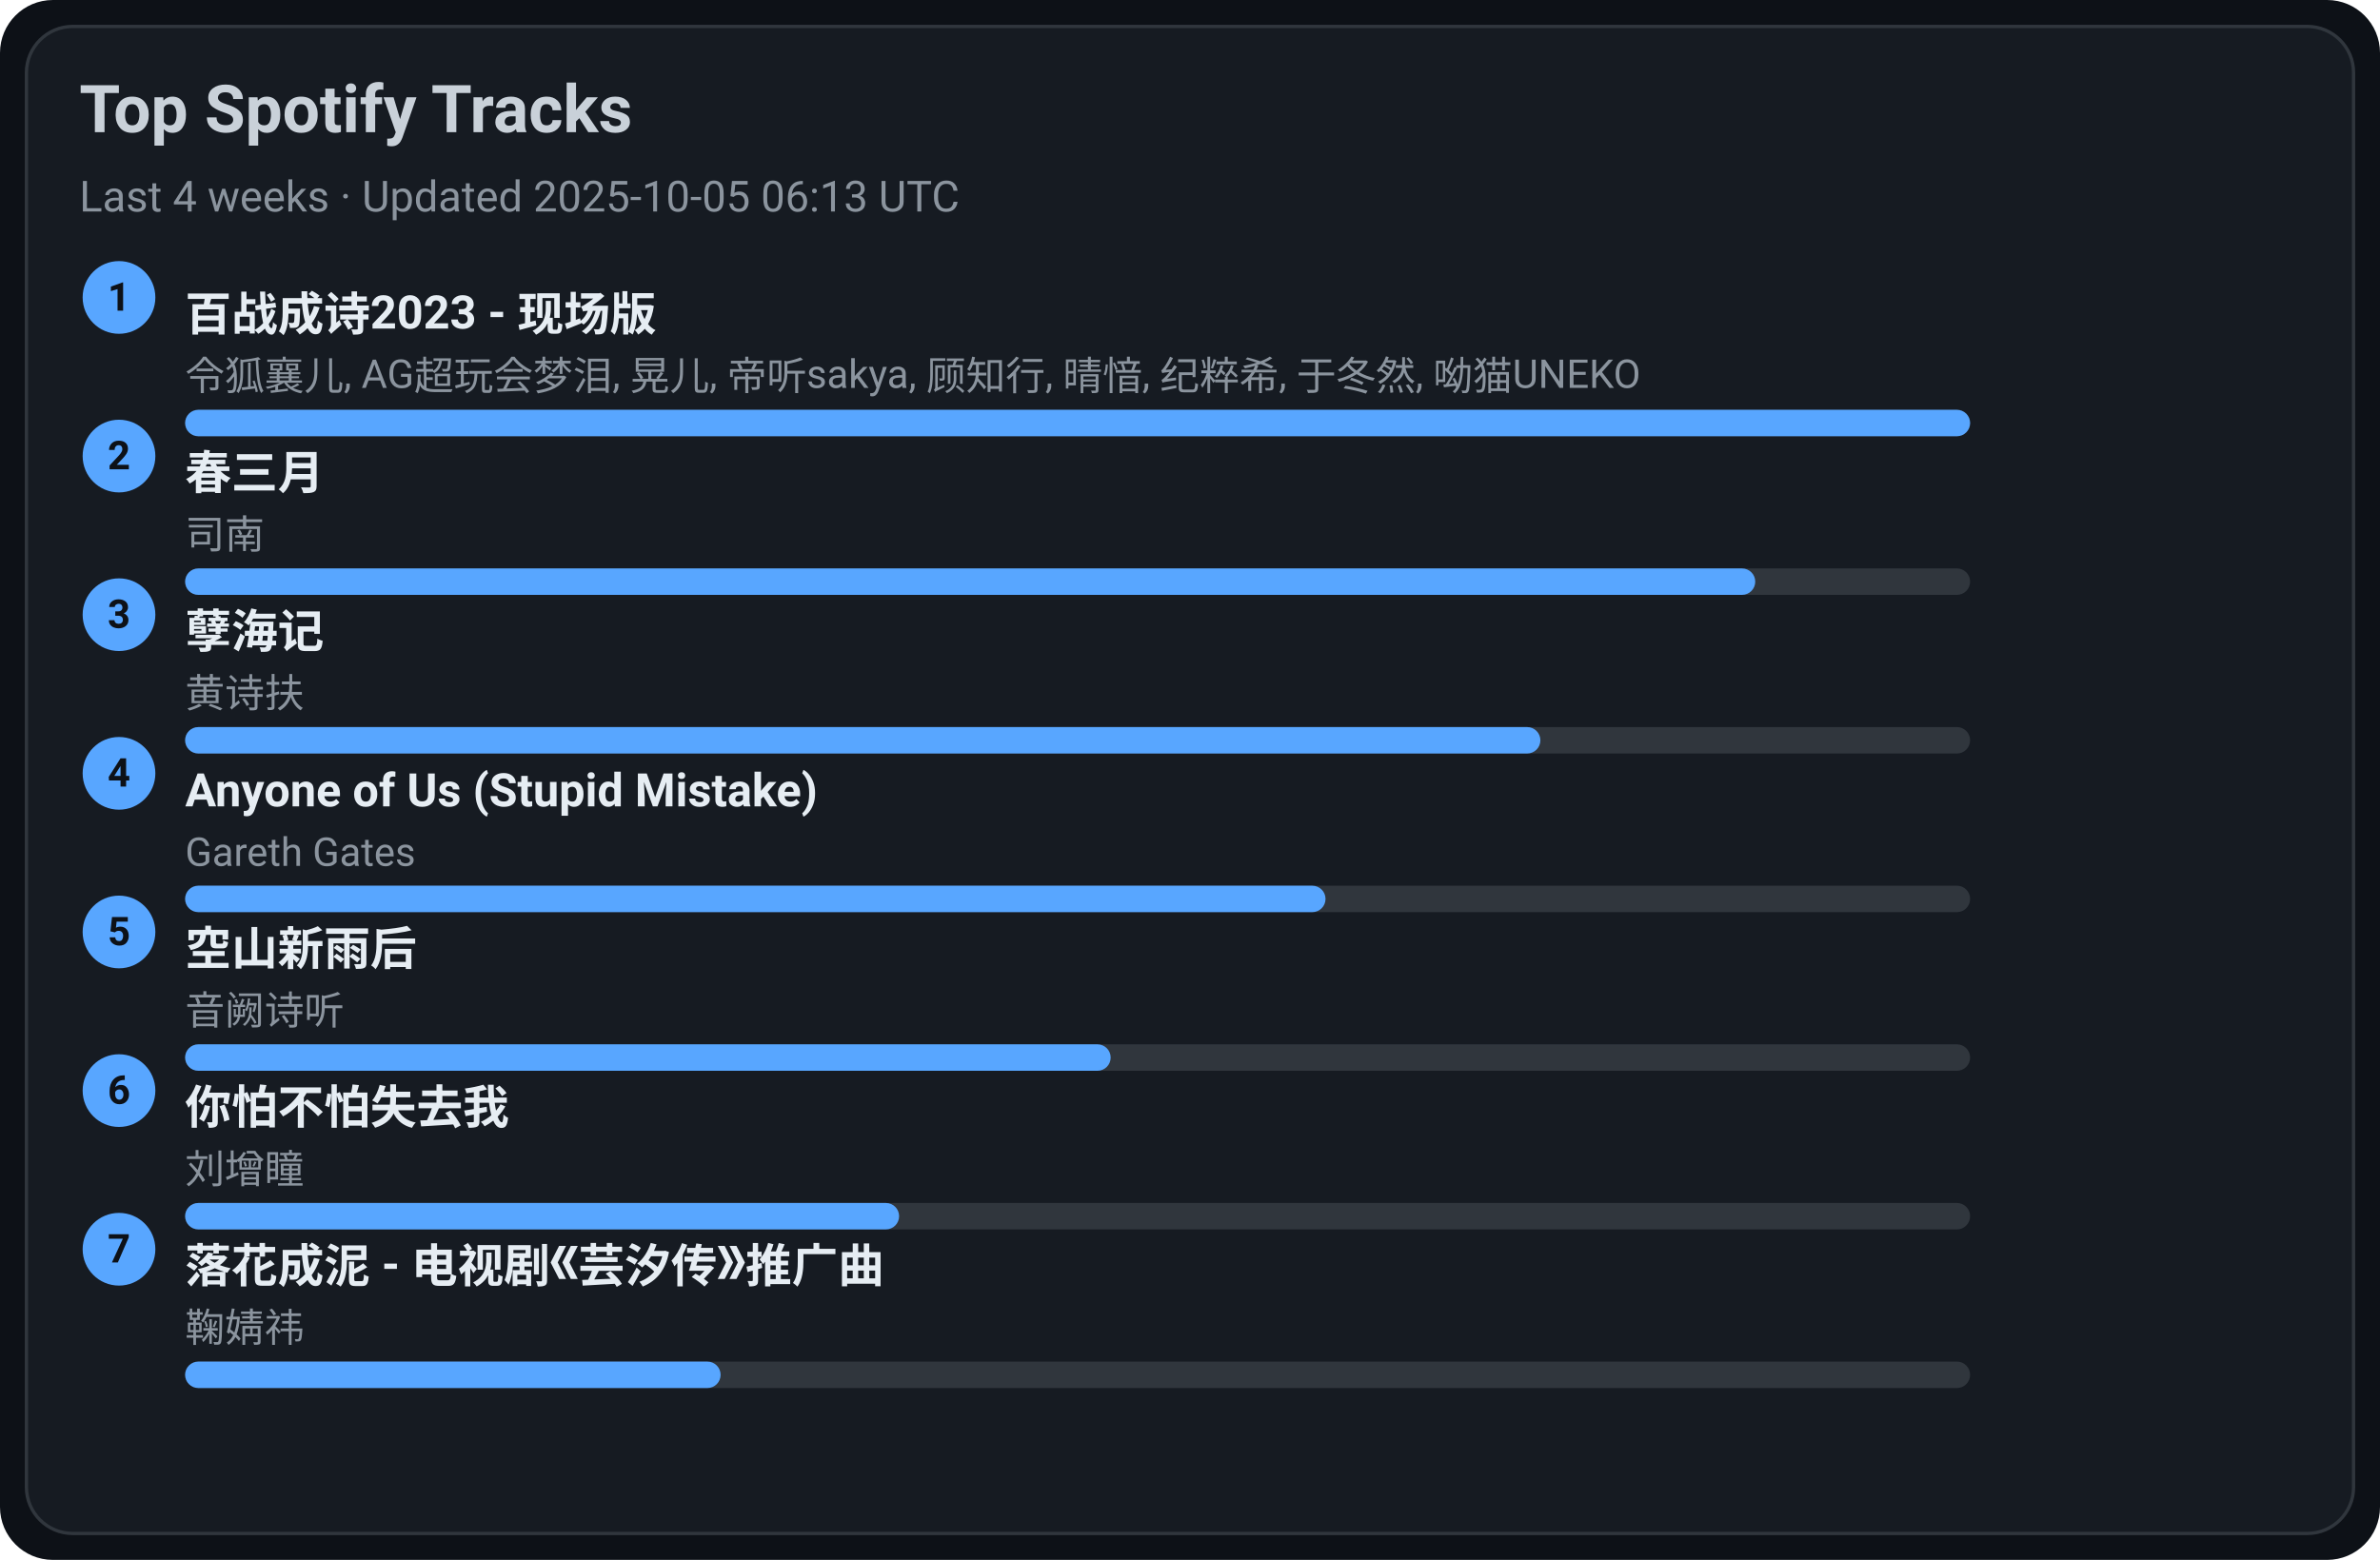
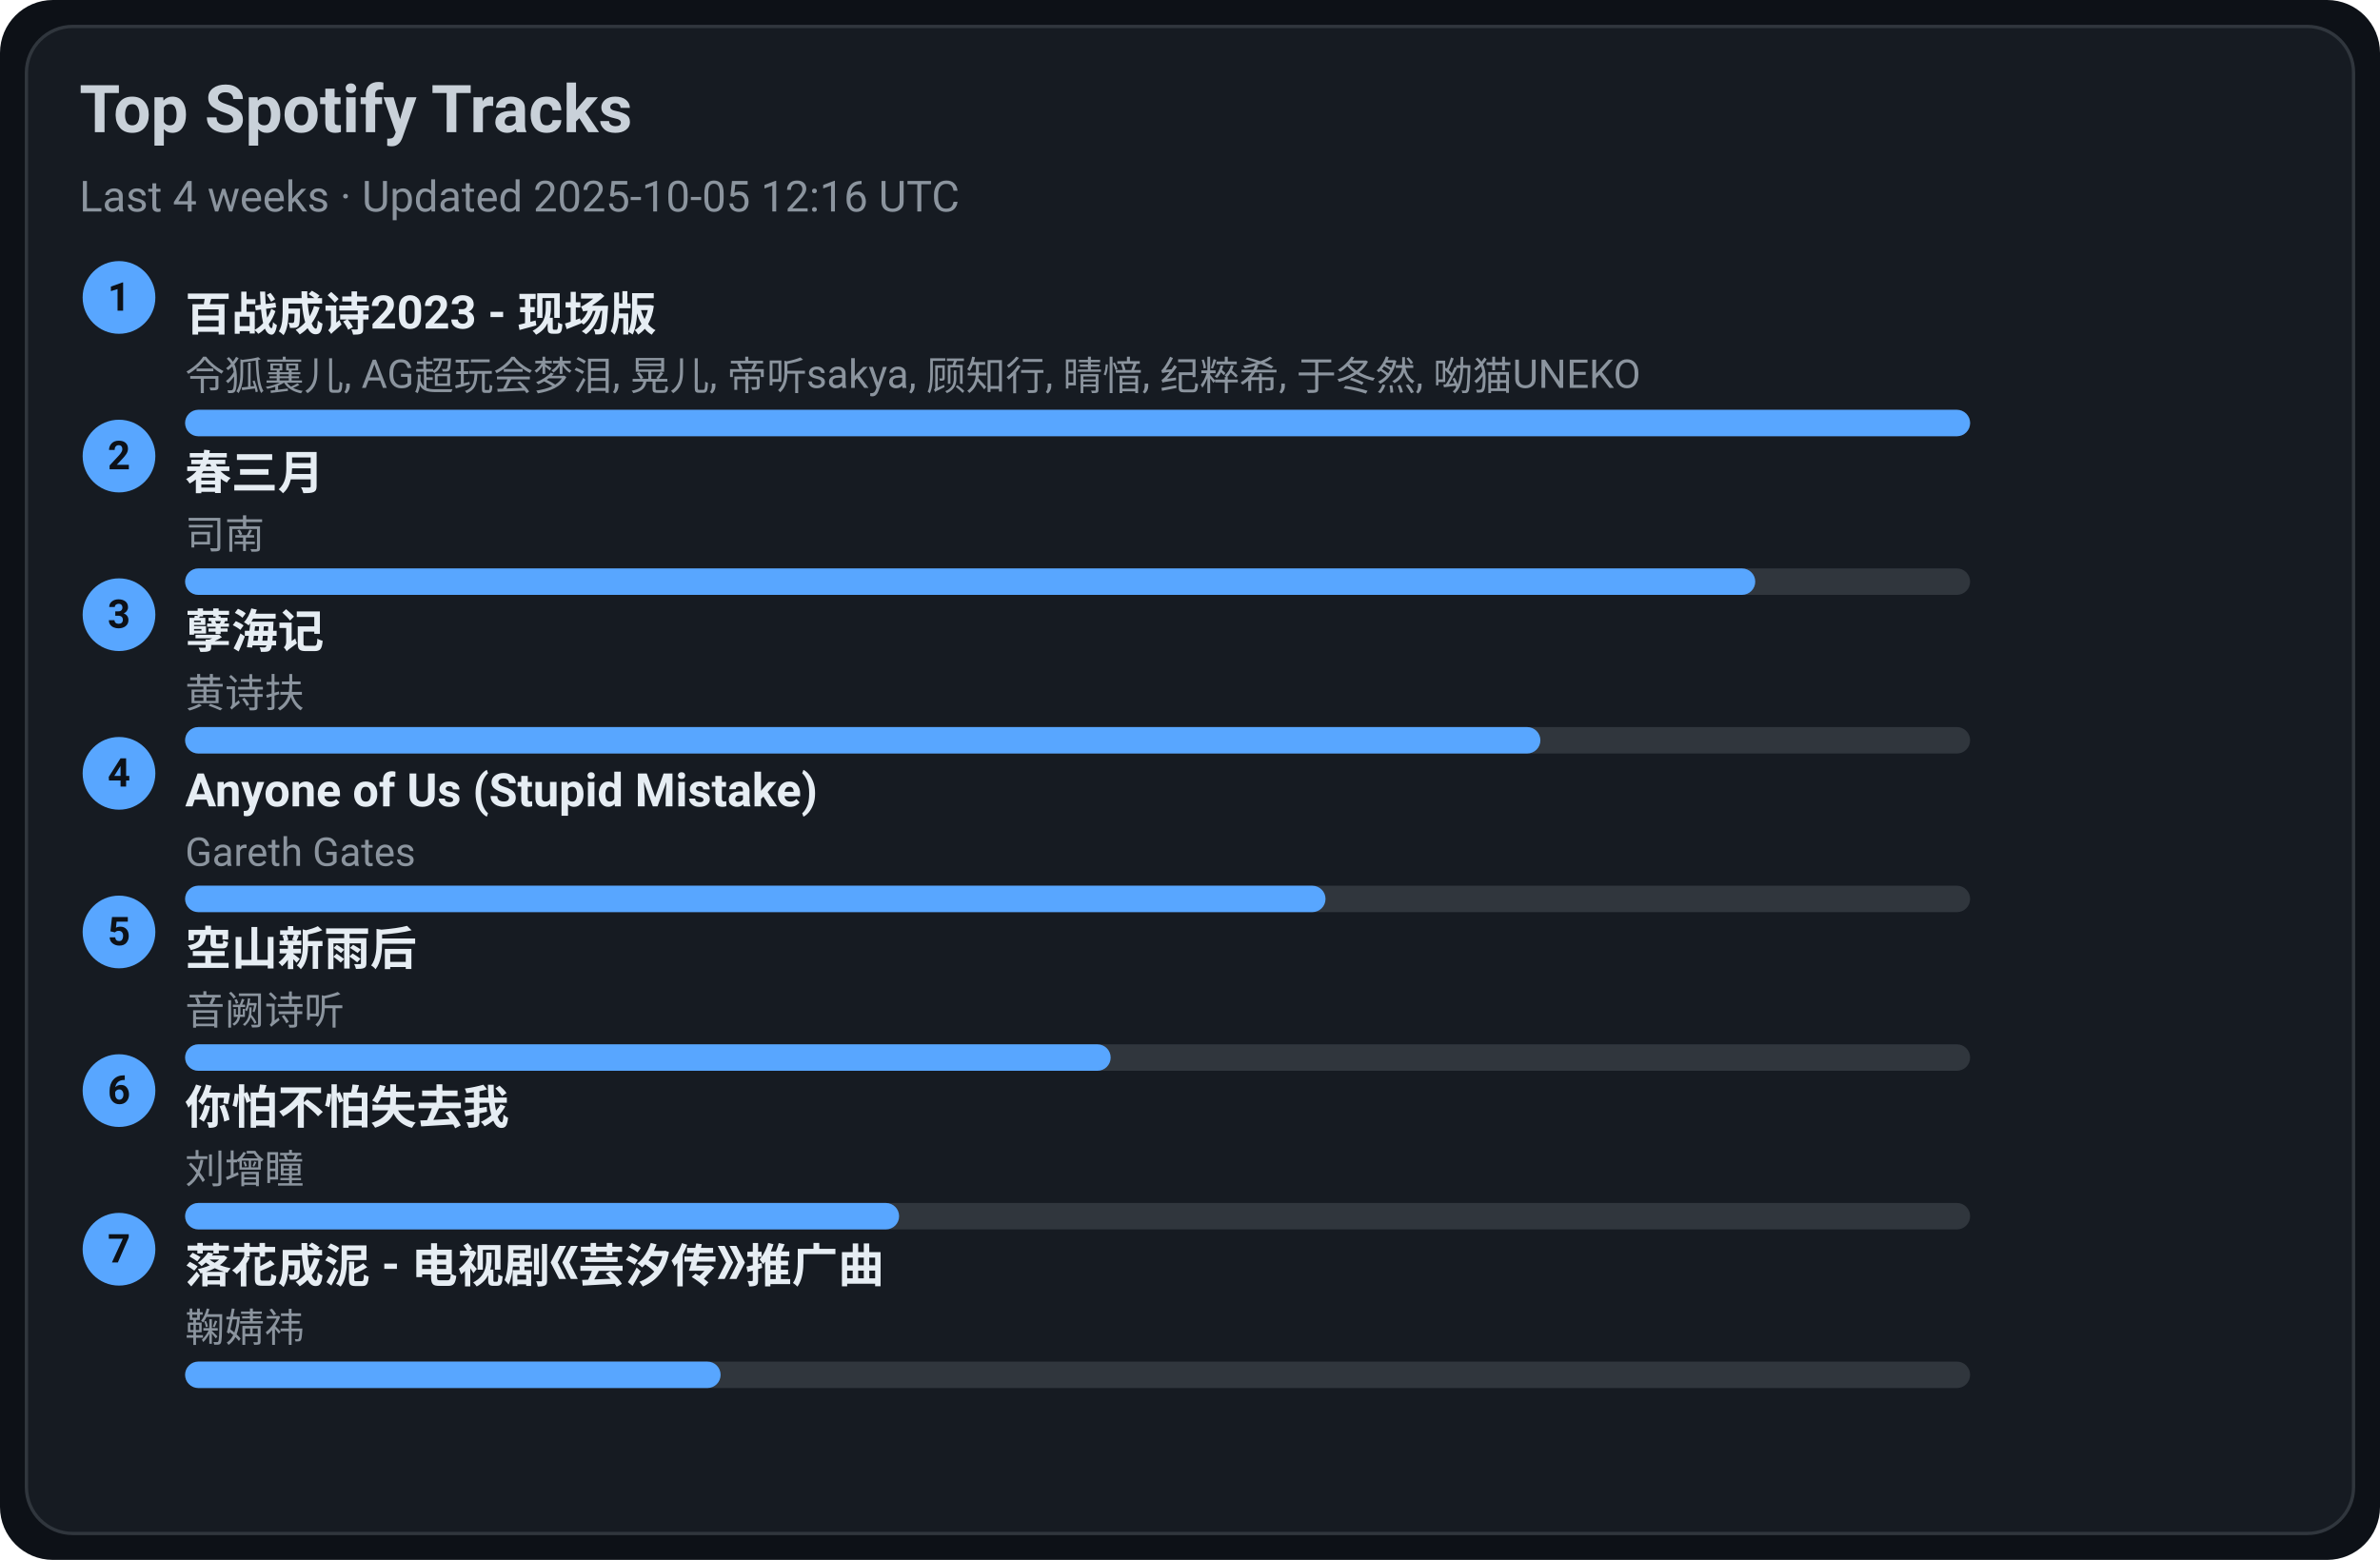
<svg xmlns="http://www.w3.org/2000/svg" width="720" height="472" viewBox="0 0 720 472">
  <style>text{font-family:-apple-system,BlinkMacSystemFont,Segoe UI,Roboto,Ubuntu,Helvetica Neue,Arial,Noto Sans,sans-serif}</style>
  <rect width="720" height="472" rx="16" fill="#0d1117" />
  <rect x="8" y="8" width="704" height="456" rx="14" fill="#161b22" stroke="#30363d" />
  <text x="24" y="40" font-size="20" fill="#c9d1d9" font-weight="600">Top Spotify Tracks</text>
-   <text x="24" y="64" font-size="13" fill="#8b949e">Last 4 weeks · Updated 2025-10-05 06:13 UTC</text>
+   <text x="24" y="64" font-size="13" fill="#8b949e">Last 4 weeks · Updated 2025-10-05 12:16 UTC</text>
  <circle cx="36" cy="90" r="11" fill="#58a6ff" />
  <text x="36" y="94" text-anchor="middle" font-size="12" fill="#0d1117" font-weight="700">1</text>
  <a href="https://open.spotify.com/track/2gttnS8fWnDwziLFt2TLEi" target="_blank" rel="noopener noreferrer">
    <text x="56" y="100" font-size="14" fill="#e6edf3" font-weight="600">百战成诗2023 - 现场版</text>
  </a>
  <text x="56" y="118" font-size="12" fill="#8b949e">令狐襄儿, AG超玩会梦泪, 晃儿, 帝听sakya, 顾知行, 晴愔, 纪粹希, 于冬然, 呦猫UNEKO</text>
  <rect x="56" y="124" width="540" height="8" rx="4" fill="#30363d" />
  <rect x="56" y="124" width="540" height="8" rx="4" fill="#58a6ff" />
  <circle cx="36" cy="138" r="11" fill="#58a6ff" />
  <text x="36" y="142" text-anchor="middle" font-size="12" fill="#0d1117" font-weight="700">2</text>
  <a href="https://open.spotify.com/track/5A9BOP4WTk2UayDlMb8w98" target="_blank" rel="noopener noreferrer">
    <text x="56" y="148" font-size="14" fill="#e6edf3" font-weight="600">春三月</text>
  </a>
  <text x="56" y="166" font-size="12" fill="#8b949e">司南</text>
  <rect x="56" y="172" width="540" height="8" rx="4" fill="#30363d" />
  <rect x="56" y="172" width="475" height="8" rx="4" fill="#58a6ff" />
  <circle cx="36" cy="186" r="11" fill="#58a6ff" />
  <text x="36" y="190" text-anchor="middle" font-size="12" fill="#0d1117" font-weight="700">3</text>
  <a href="https://open.spotify.com/track/3eIovUMhirNN6btJbpzNqD" target="_blank" rel="noopener noreferrer">
    <text x="56" y="196" font-size="14" fill="#e6edf3" font-weight="600">孽海记</text>
  </a>
  <text x="56" y="214" font-size="12" fill="#8b949e">黄诗扶</text>
  <rect x="56" y="220" width="540" height="8" rx="4" fill="#30363d" />
  <rect x="56" y="220" width="410" height="8" rx="4" fill="#58a6ff" />
  <circle cx="36" cy="234" r="11" fill="#58a6ff" />
  <text x="36" y="238" text-anchor="middle" font-size="12" fill="#0d1117" font-weight="700">4</text>
  <a href="https://open.spotify.com/track/7KZo8AI9F3Vnn3FXEYBL9f" target="_blank" rel="noopener noreferrer">
    <text x="56" y="244" font-size="14" fill="#e6edf3" font-weight="600">Anyone of Us (Stupid Mistake)</text>
  </a>
  <text x="56" y="262" font-size="12" fill="#8b949e">Gareth Gates</text>
  <rect x="56" y="268" width="540" height="8" rx="4" fill="#30363d" />
  <rect x="56" y="268" width="345" height="8" rx="4" fill="#58a6ff" />
  <circle cx="36" cy="282" r="11" fill="#58a6ff" />
  <text x="36" y="286" text-anchor="middle" font-size="12" fill="#0d1117" font-weight="700">5</text>
  <a href="https://open.spotify.com/track/7c1D58U8AIVOGlYzh5U6sk" target="_blank" rel="noopener noreferrer">
    <text x="56" y="292" font-size="14" fill="#e6edf3" font-weight="600">空山新雨后</text>
  </a>
  <text x="56" y="310" font-size="12" fill="#8b949e">音阙诗听</text>
  <rect x="56" y="316" width="540" height="8" rx="4" fill="#30363d" />
  <rect x="56" y="316" width="280" height="8" rx="4" fill="#58a6ff" />
  <circle cx="36" cy="330" r="11" fill="#58a6ff" />
  <text x="36" y="334" text-anchor="middle" font-size="12" fill="#0d1117" font-weight="700">6</text>
  <a href="https://open.spotify.com/track/0vKJhYNufamYZncaY3A8TO" target="_blank" rel="noopener noreferrer">
    <text x="56" y="340" font-size="14" fill="#e6edf3" font-weight="600">你怕不怕失去我</text>
  </a>
  <text x="56" y="358" font-size="12" fill="#8b949e">刘增瞳</text>
  <rect x="56" y="364" width="540" height="8" rx="4" fill="#30363d" />
  <rect x="56" y="364" width="216" height="8" rx="4" fill="#58a6ff" />
  <circle cx="36" cy="378" r="11" fill="#58a6ff" />
  <text x="36" y="382" text-anchor="middle" font-size="12" fill="#0d1117" font-weight="700">7</text>
  <a href="https://open.spotify.com/track/3kOZsJz3crGIWWHeoCNa0O" target="_blank" rel="noopener noreferrer">
    <text x="56" y="388" font-size="14" fill="#e6edf3" font-weight="600">落花成泥 - 电视剧《芸汐传》推广曲</text>
  </a>
  <text x="56" y="406" font-size="12" fill="#8b949e">鞠婧祎</text>
  <rect x="56" y="412" width="540" height="8" rx="4" fill="#30363d" />
  <rect x="56" y="412" width="162" height="8" rx="4" fill="#58a6ff" />
</svg>
